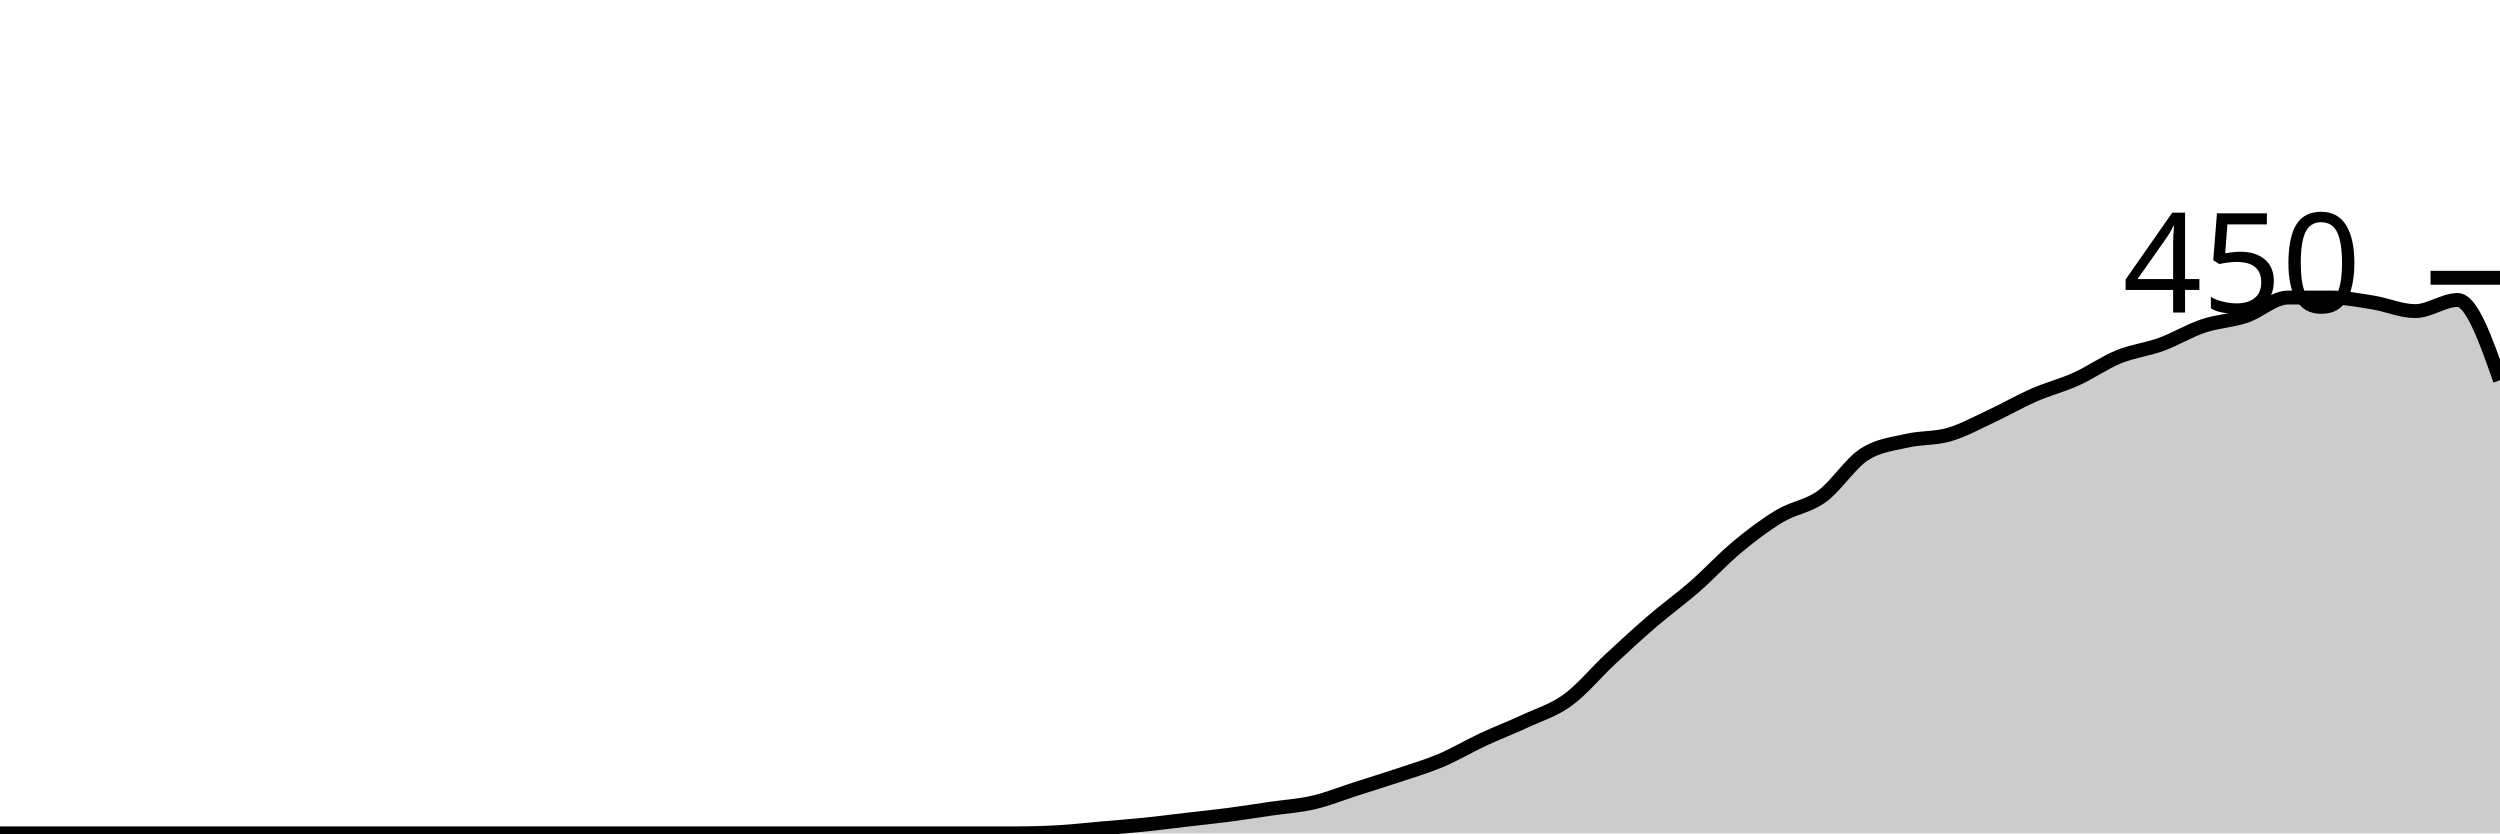
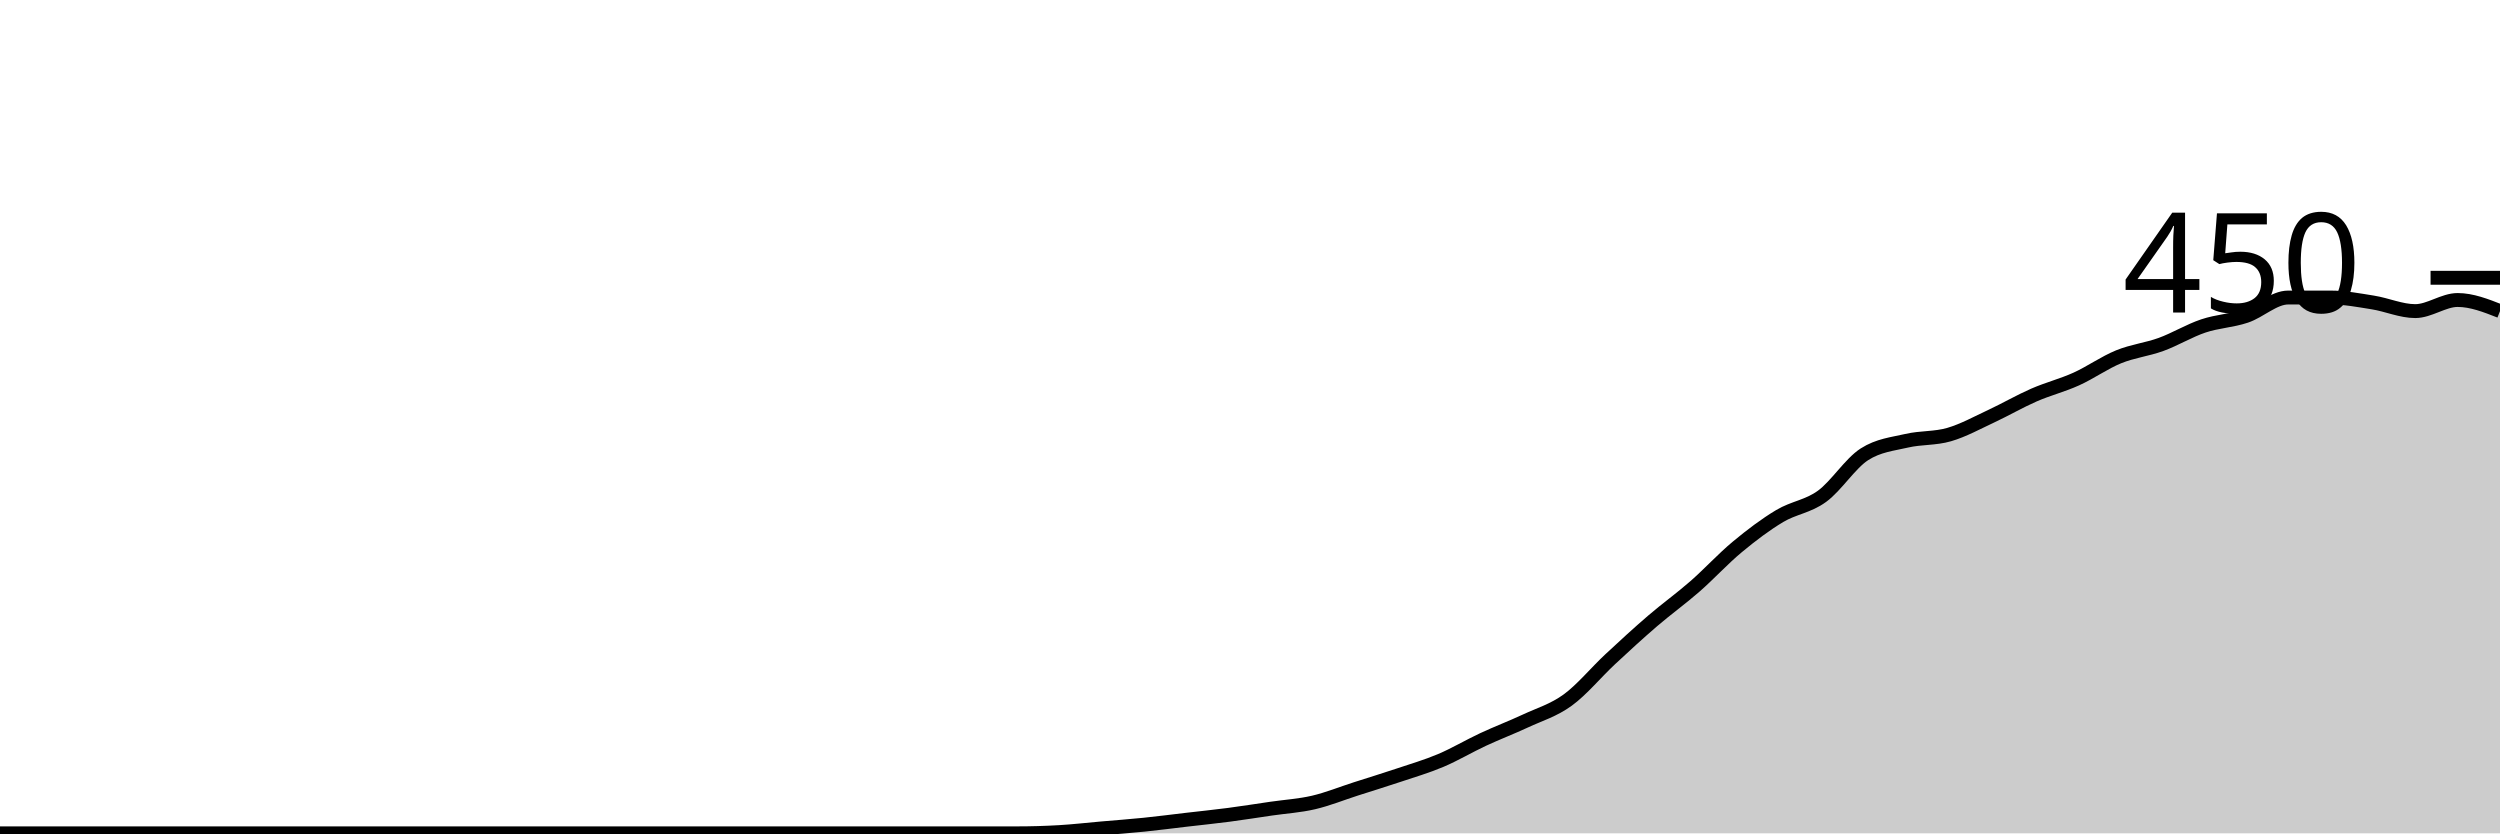
<svg xmlns="http://www.w3.org/2000/svg" viewBox="0 0 180 60">
  <g transform="translate(0,20)">
-     <path class="area" fill="rgba(0, 0, 0, 0.2)" d="M0,40C1.017,40,2.034,40,3.051,40C4.068,40,5.085,40,6.102,40C7.119,40,8.136,40,9.153,40C10.169,40,11.186,40,12.203,40C13.22,40,14.237,40,15.254,40C16.271,40,17.288,40,18.305,40C19.322,40,20.339,40,21.356,40C22.373,40,23.39,40,24.407,40C25.424,40,26.441,40,27.458,40C28.475,40,29.492,40,30.508,40C31.525,40,32.542,40,33.559,40C34.576,40,35.593,40,36.61,40C37.627,40,38.644,40,39.661,40C40.678,40,41.695,40,42.712,40C43.729,40,44.746,40,45.763,40C46.78,40,47.797,40,48.814,40C49.831,40,50.847,40,51.864,40C52.881,40,53.898,40,54.915,40C55.932,40,56.949,40,57.966,40C58.983,40,60,40,61.017,40C62.034,40,63.051,40,64.068,40C65.085,40,66.102,40,67.119,40C68.136,40,69.153,40,70.169,40C71.186,40,72.203,40,73.22,40C74.237,40,75.254,39.97,76.271,39.911C77.288,39.852,78.305,39.733,79.322,39.644C80.339,39.556,81.356,39.481,82.373,39.378C83.39,39.274,84.407,39.141,85.424,39.022C86.441,38.904,87.458,38.8,88.475,38.667C89.492,38.533,90.508,38.37,91.525,38.222C92.542,38.074,93.559,38.015,94.576,37.778C95.593,37.541,96.61,37.126,97.627,36.8C98.644,36.474,99.661,36.163,100.678,35.822C101.695,35.481,102.712,35.185,103.729,34.756C104.746,34.326,105.763,33.719,106.78,33.244C107.797,32.77,108.814,32.385,109.831,31.911C110.847,31.437,111.864,31.141,112.881,30.4C113.898,29.659,114.915,28.415,115.932,27.467C116.949,26.519,117.966,25.585,118.983,24.711C120,23.837,121.017,23.111,122.034,22.222C123.051,21.333,124.068,20.222,125.085,19.378C126.102,18.533,127.119,17.763,128.136,17.156C129.153,16.548,130.169,16.474,131.186,15.733C132.203,14.993,133.22,13.363,134.237,12.711C135.254,12.059,136.271,11.97,137.288,11.733C138.305,11.496,139.322,11.585,140.339,11.289C141.356,10.993,142.373,10.43,143.39,9.956C144.407,9.481,145.424,8.889,146.441,8.444C147.458,8,148.475,7.748,149.492,7.289C150.508,6.83,151.525,6.104,152.542,5.689C153.559,5.274,154.576,5.17,155.593,4.8C156.61,4.43,157.627,3.807,158.644,3.467C159.661,3.126,160.678,3.096,161.695,2.756C162.712,2.415,163.729,1.422,164.746,1.422C165.763,1.422,166.78,1.422,167.797,1.422C168.814,1.422,169.831,1.615,170.847,1.778C171.864,1.941,172.881,2.4,173.898,2.4C174.915,2.4,175.932,1.6,176.949,1.6C177.966,1.6,178.983,4.489,180,7.378L180,40C178.983,40,177.966,40,176.949,40C175.932,40,174.915,40,173.898,40C172.881,40,171.864,40,170.847,40C169.831,40,168.814,40,167.797,40C166.78,40,165.763,40,164.746,40C163.729,40,162.712,40,161.695,40C160.678,40,159.661,40,158.644,40C157.627,40,156.61,40,155.593,40C154.576,40,153.559,40,152.542,40C151.525,40,150.508,40,149.492,40C148.475,40,147.458,40,146.441,40C145.424,40,144.407,40,143.39,40C142.373,40,141.356,40,140.339,40C139.322,40,138.305,40,137.288,40C136.271,40,135.254,40,134.237,40C133.22,40,132.203,40,131.186,40C130.169,40,129.153,40,128.136,40C127.119,40,126.102,40,125.085,40C124.068,40,123.051,40,122.034,40C121.017,40,120,40,118.983,40C117.966,40,116.949,40,115.932,40C114.915,40,113.898,40,112.881,40C111.864,40,110.847,40,109.831,40C108.814,40,107.797,40,106.78,40C105.763,40,104.746,40,103.729,40C102.712,40,101.695,40,100.678,40C99.661,40,98.644,40,97.627,40C96.61,40,95.593,40,94.576,40C93.559,40,92.542,40,91.525,40C90.508,40,89.492,40,88.475,40C87.458,40,86.441,40,85.424,40C84.407,40,83.39,40,82.373,40C81.356,40,80.339,40,79.322,40C78.305,40,77.288,40,76.271,40C75.254,40,74.237,40,73.22,40C72.203,40,71.186,40,70.169,40C69.153,40,68.136,40,67.119,40C66.102,40,65.085,40,64.068,40C63.051,40,62.034,40,61.017,40C60,40,58.983,40,57.966,40C56.949,40,55.932,40,54.915,40C53.898,40,52.881,40,51.864,40C50.847,40,49.831,40,48.814,40C47.797,40,46.78,40,45.763,40C44.746,40,43.729,40,42.712,40C41.695,40,40.678,40,39.661,40C38.644,40,37.627,40,36.61,40C35.593,40,34.576,40,33.559,40C32.542,40,31.525,40,30.508,40C29.492,40,28.475,40,27.458,40C26.441,40,25.424,40,24.407,40C23.39,40,22.373,40,21.356,40C20.339,40,19.322,40,18.305,40C17.288,40,16.271,40,15.254,40C14.237,40,13.22,40,12.203,40C11.186,40,10.169,40,9.153,40C8.136,40,7.119,40,6.102,40C5.085,40,4.068,40,3.051,40C2.034,40,1.017,40,0,40Z" />
-     <path class="line" stroke="black" fill="none" d="M0,40C1.017,40,2.034,40,3.051,40C4.068,40,5.085,40,6.102,40C7.119,40,8.136,40,9.153,40C10.169,40,11.186,40,12.203,40C13.22,40,14.237,40,15.254,40C16.271,40,17.288,40,18.305,40C19.322,40,20.339,40,21.356,40C22.373,40,23.39,40,24.407,40C25.424,40,26.441,40,27.458,40C28.475,40,29.492,40,30.508,40C31.525,40,32.542,40,33.559,40C34.576,40,35.593,40,36.61,40C37.627,40,38.644,40,39.661,40C40.678,40,41.695,40,42.712,40C43.729,40,44.746,40,45.763,40C46.78,40,47.797,40,48.814,40C49.831,40,50.847,40,51.864,40C52.881,40,53.898,40,54.915,40C55.932,40,56.949,40,57.966,40C58.983,40,60,40,61.017,40C62.034,40,63.051,40,64.068,40C65.085,40,66.102,40,67.119,40C68.136,40,69.153,40,70.169,40C71.186,40,72.203,40,73.22,40C74.237,40,75.254,39.97,76.271,39.911C77.288,39.852,78.305,39.733,79.322,39.644C80.339,39.556,81.356,39.481,82.373,39.378C83.39,39.274,84.407,39.141,85.424,39.022C86.441,38.904,87.458,38.8,88.475,38.667C89.492,38.533,90.508,38.37,91.525,38.222C92.542,38.074,93.559,38.015,94.576,37.778C95.593,37.541,96.61,37.126,97.627,36.8C98.644,36.474,99.661,36.163,100.678,35.822C101.695,35.481,102.712,35.185,103.729,34.756C104.746,34.326,105.763,33.719,106.78,33.244C107.797,32.77,108.814,32.385,109.831,31.911C110.847,31.437,111.864,31.141,112.881,30.4C113.898,29.659,114.915,28.415,115.932,27.467C116.949,26.519,117.966,25.585,118.983,24.711C120,23.837,121.017,23.111,122.034,22.222C123.051,21.333,124.068,20.222,125.085,19.378C126.102,18.533,127.119,17.763,128.136,17.156C129.153,16.548,130.169,16.474,131.186,15.733C132.203,14.993,133.22,13.363,134.237,12.711C135.254,12.059,136.271,11.97,137.288,11.733C138.305,11.496,139.322,11.585,140.339,11.289C141.356,10.993,142.373,10.43,143.39,9.956C144.407,9.481,145.424,8.889,146.441,8.444C147.458,8,148.475,7.748,149.492,7.289C150.508,6.83,151.525,6.104,152.542,5.689C153.559,5.274,154.576,5.17,155.593,4.8C156.61,4.43,157.627,3.807,158.644,3.467C159.661,3.126,160.678,3.096,161.695,2.756C162.712,2.415,163.729,1.422,164.746,1.422C165.763,1.422,166.78,1.422,167.797,1.422C168.814,1.422,169.831,1.615,170.847,1.778C171.864,1.941,172.881,2.4,173.898,2.4C174.915,2.4,175.932,1.6,176.949,1.6C177.966,1.6,178.983,4.489,180,7.378" />
+     <path class="area" fill="rgba(0, 0, 0, 0.2)" d="M0,40C1.017,40,2.034,40,3.051,40C4.068,40,5.085,40,6.102,40C7.119,40,8.136,40,9.153,40C10.169,40,11.186,40,12.203,40C13.22,40,14.237,40,15.254,40C16.271,40,17.288,40,18.305,40C19.322,40,20.339,40,21.356,40C22.373,40,23.39,40,24.407,40C25.424,40,26.441,40,27.458,40C28.475,40,29.492,40,30.508,40C31.525,40,32.542,40,33.559,40C34.576,40,35.593,40,36.61,40C37.627,40,38.644,40,39.661,40C40.678,40,41.695,40,42.712,40C43.729,40,44.746,40,45.763,40C46.78,40,47.797,40,48.814,40C49.831,40,50.847,40,51.864,40C52.881,40,53.898,40,54.915,40C55.932,40,56.949,40,57.966,40C58.983,40,60,40,61.017,40C62.034,40,63.051,40,64.068,40C65.085,40,66.102,40,67.119,40C68.136,40,69.153,40,70.169,40C71.186,40,72.203,40,73.22,40C74.237,40,75.254,39.97,76.271,39.911C77.288,39.852,78.305,39.733,79.322,39.644C80.339,39.556,81.356,39.481,82.373,39.378C83.39,39.274,84.407,39.141,85.424,39.022C86.441,38.904,87.458,38.8,88.475,38.667C89.492,38.533,90.508,38.37,91.525,38.222C92.542,38.074,93.559,38.015,94.576,37.778C95.593,37.541,96.61,37.126,97.627,36.8C98.644,36.474,99.661,36.163,100.678,35.822C101.695,35.481,102.712,35.185,103.729,34.756C104.746,34.326,105.763,33.719,106.78,33.244C107.797,32.77,108.814,32.385,109.831,31.911C110.847,31.437,111.864,31.141,112.881,30.4C113.898,29.659,114.915,28.415,115.932,27.467C116.949,26.519,117.966,25.585,118.983,24.711C120,23.837,121.017,23.111,122.034,22.222C123.051,21.333,124.068,20.222,125.085,19.378C126.102,18.533,127.119,17.763,128.136,17.156C129.153,16.548,130.169,16.474,131.186,15.733C132.203,14.993,133.22,13.363,134.237,12.711C135.254,12.059,136.271,11.97,137.288,11.733C138.305,11.496,139.322,11.585,140.339,11.289C141.356,10.993,142.373,10.43,143.39,9.956C144.407,9.481,145.424,8.889,146.441,8.444C147.458,8,148.475,7.748,149.492,7.289C150.508,6.83,151.525,6.104,152.542,5.689C153.559,5.274,154.576,5.17,155.593,4.8C156.61,4.43,157.627,3.807,158.644,3.467C159.661,3.126,160.678,3.096,161.695,2.756C162.712,2.415,163.729,1.422,164.746,1.422C165.763,1.422,166.78,1.422,167.797,1.422C168.814,1.422,169.831,1.615,170.847,1.778C171.864,1.941,172.881,2.4,173.898,2.4C174.915,2.4,175.932,1.6,176.949,1.6C177.966,1.6,178.983,2,180,2.4L180,40C178.983,40,177.966,40,176.949,40C175.932,40,174.915,40,173.898,40C172.881,40,171.864,40,170.847,40C169.831,40,168.814,40,167.797,40C166.78,40,165.763,40,164.746,40C163.729,40,162.712,40,161.695,40C160.678,40,159.661,40,158.644,40C157.627,40,156.61,40,155.593,40C154.576,40,153.559,40,152.542,40C151.525,40,150.508,40,149.492,40C148.475,40,147.458,40,146.441,40C145.424,40,144.407,40,143.39,40C142.373,40,141.356,40,140.339,40C139.322,40,138.305,40,137.288,40C136.271,40,135.254,40,134.237,40C133.22,40,132.203,40,131.186,40C130.169,40,129.153,40,128.136,40C127.119,40,126.102,40,125.085,40C124.068,40,123.051,40,122.034,40C121.017,40,120,40,118.983,40C117.966,40,116.949,40,115.932,40C114.915,40,113.898,40,112.881,40C111.864,40,110.847,40,109.831,40C108.814,40,107.797,40,106.78,40C105.763,40,104.746,40,103.729,40C102.712,40,101.695,40,100.678,40C99.661,40,98.644,40,97.627,40C96.61,40,95.593,40,94.576,40C93.559,40,92.542,40,91.525,40C90.508,40,89.492,40,88.475,40C87.458,40,86.441,40,85.424,40C84.407,40,83.39,40,82.373,40C81.356,40,80.339,40,79.322,40C78.305,40,77.288,40,76.271,40C75.254,40,74.237,40,73.22,40C72.203,40,71.186,40,70.169,40C69.153,40,68.136,40,67.119,40C66.102,40,65.085,40,64.068,40C63.051,40,62.034,40,61.017,40C60,40,58.983,40,57.966,40C56.949,40,55.932,40,54.915,40C53.898,40,52.881,40,51.864,40C50.847,40,49.831,40,48.814,40C47.797,40,46.78,40,45.763,40C44.746,40,43.729,40,42.712,40C41.695,40,40.678,40,39.661,40C38.644,40,37.627,40,36.61,40C35.593,40,34.576,40,33.559,40C32.542,40,31.525,40,30.508,40C29.492,40,28.475,40,27.458,40C26.441,40,25.424,40,24.407,40C23.39,40,22.373,40,21.356,40C20.339,40,19.322,40,18.305,40C17.288,40,16.271,40,15.254,40C14.237,40,13.22,40,12.203,40C11.186,40,10.169,40,9.153,40C8.136,40,7.119,40,6.102,40C5.085,40,4.068,40,3.051,40C2.034,40,1.017,40,0,40Z" />
+     <path class="line" stroke="black" fill="none" d="M0,40C1.017,40,2.034,40,3.051,40C4.068,40,5.085,40,6.102,40C7.119,40,8.136,40,9.153,40C10.169,40,11.186,40,12.203,40C13.22,40,14.237,40,15.254,40C16.271,40,17.288,40,18.305,40C19.322,40,20.339,40,21.356,40C22.373,40,23.39,40,24.407,40C25.424,40,26.441,40,27.458,40C28.475,40,29.492,40,30.508,40C31.525,40,32.542,40,33.559,40C34.576,40,35.593,40,36.61,40C37.627,40,38.644,40,39.661,40C40.678,40,41.695,40,42.712,40C43.729,40,44.746,40,45.763,40C46.78,40,47.797,40,48.814,40C49.831,40,50.847,40,51.864,40C52.881,40,53.898,40,54.915,40C55.932,40,56.949,40,57.966,40C58.983,40,60,40,61.017,40C62.034,40,63.051,40,64.068,40C65.085,40,66.102,40,67.119,40C68.136,40,69.153,40,70.169,40C71.186,40,72.203,40,73.22,40C74.237,40,75.254,39.97,76.271,39.911C77.288,39.852,78.305,39.733,79.322,39.644C80.339,39.556,81.356,39.481,82.373,39.378C83.39,39.274,84.407,39.141,85.424,39.022C86.441,38.904,87.458,38.8,88.475,38.667C89.492,38.533,90.508,38.37,91.525,38.222C92.542,38.074,93.559,38.015,94.576,37.778C95.593,37.541,96.61,37.126,97.627,36.8C98.644,36.474,99.661,36.163,100.678,35.822C101.695,35.481,102.712,35.185,103.729,34.756C104.746,34.326,105.763,33.719,106.78,33.244C107.797,32.77,108.814,32.385,109.831,31.911C110.847,31.437,111.864,31.141,112.881,30.4C113.898,29.659,114.915,28.415,115.932,27.467C116.949,26.519,117.966,25.585,118.983,24.711C120,23.837,121.017,23.111,122.034,22.222C123.051,21.333,124.068,20.222,125.085,19.378C126.102,18.533,127.119,17.763,128.136,17.156C129.153,16.548,130.169,16.474,131.186,15.733C132.203,14.993,133.22,13.363,134.237,12.711C135.254,12.059,136.271,11.97,137.288,11.733C138.305,11.496,139.322,11.585,140.339,11.289C141.356,10.993,142.373,10.43,143.39,9.956C144.407,9.481,145.424,8.889,146.441,8.444C147.458,8,148.475,7.748,149.492,7.289C150.508,6.83,151.525,6.104,152.542,5.689C153.559,5.274,154.576,5.17,155.593,4.8C156.61,4.43,157.627,3.807,158.644,3.467C159.661,3.126,160.678,3.096,161.695,2.756C162.712,2.415,163.729,1.422,164.746,1.422C165.763,1.422,166.78,1.422,167.797,1.422C168.814,1.422,169.831,1.615,170.847,1.778C171.864,1.941,172.881,2.4,173.898,2.4C174.915,2.4,175.932,1.6,176.949,1.6C177.966,1.6,178.983,2,180,2.4" />
    <path class="axis-ceiling" stroke-width="1" stroke="black" fill="none" d="M175,0L180,0" />
    <text class="axis-ceiling-label" font-family="sans-serif" text-anchor="end" font-size="10px" x="170" y="2.5">450</text>
  </g>
</svg>
